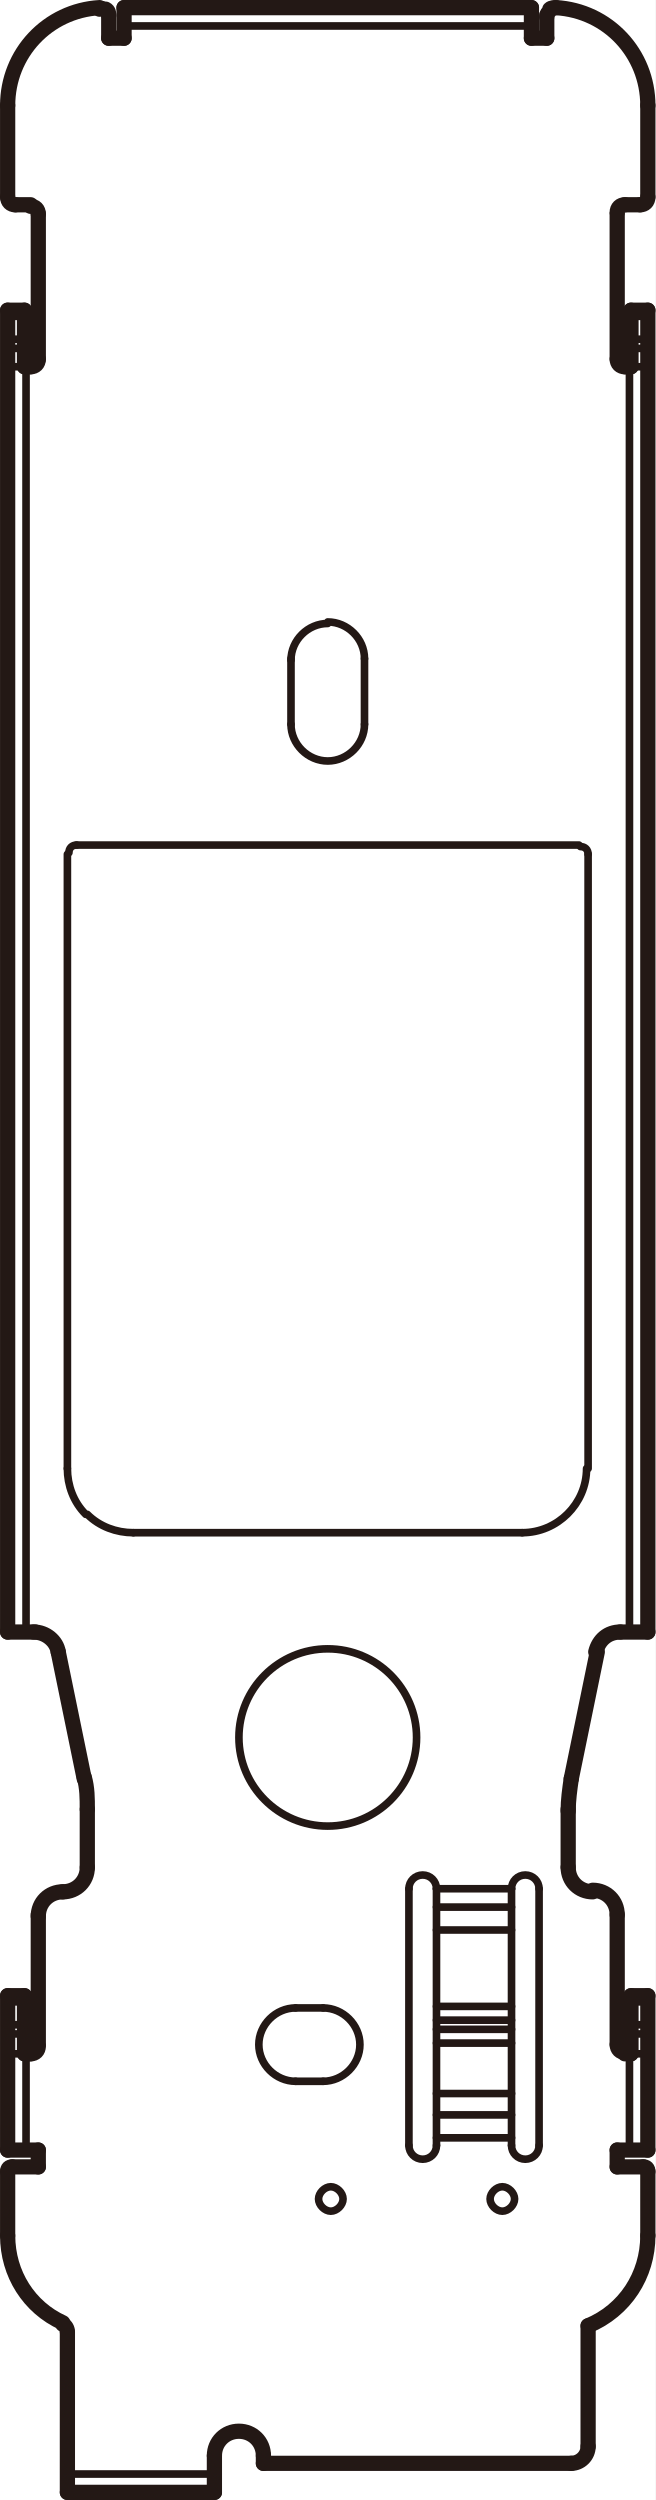
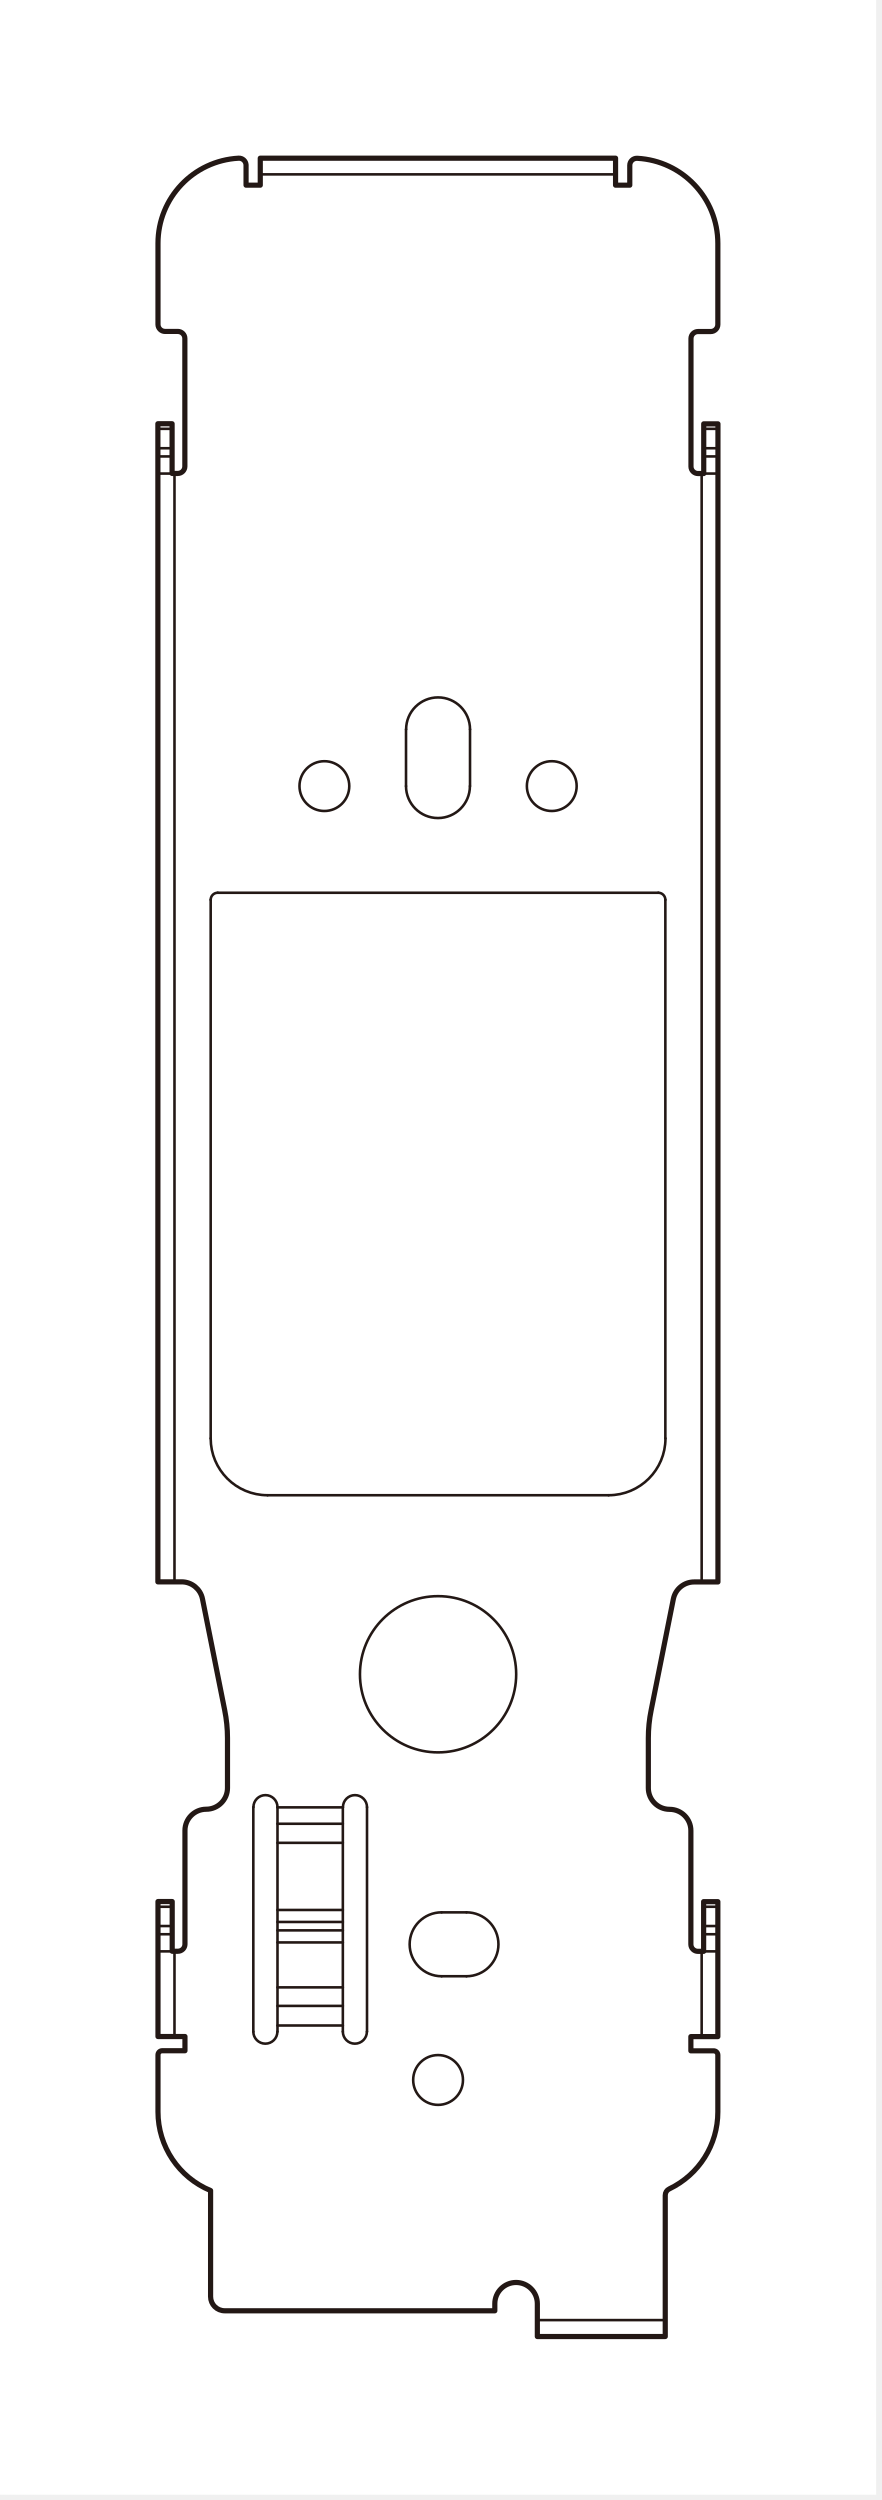
- <svg xmlns="http://www.w3.org/2000/svg" width="43" height="164" viewBox="0 0 43 164" fill="none">
-   <g clip-path="url(#clip0_1944_157)">
-     <rect width="43" height="164" fill="white" />
-     <path d="M17.28 161.594H37.474" stroke="#231815" stroke-width="0.5" stroke-linecap="round" stroke-linejoin="round" />
-     <path d="M38.58 160.491V152.572" stroke="#231815" stroke-width="0.5" stroke-linecap="round" stroke-linejoin="round" />
-     <path d="M38.58 152.572C40.991 151.57 42.498 149.264 42.498 146.658" stroke="#231815" stroke-width="0.5" stroke-linecap="round" stroke-linejoin="round" />
-     <path d="M37.474 161.594C38.077 161.594 38.579 161.093 38.579 160.491" stroke="#231815" stroke-width="0.5" stroke-linecap="round" stroke-linejoin="round" />
-     <path d="M14.065 162.296V161.093" stroke="#231815" stroke-width="0.5" stroke-linecap="round" stroke-linejoin="round" />
-     <path d="M17.28 161.595V161.093" stroke="#231815" stroke-width="0.5" stroke-linecap="round" stroke-linejoin="round" />
-     <path d="M14.065 161.093C14.065 160.191 14.769 159.489 15.673 159.489C16.577 159.489 17.28 160.191 17.28 161.093" stroke="#231815" stroke-width="0.5" stroke-linecap="round" stroke-linejoin="round" />
-     <path d="M27.327 113.978C27.327 110.77 24.715 108.164 21.5 108.164C18.285 108.164 15.673 110.77 15.673 113.978C15.673 117.186 18.285 119.792 21.5 119.792C24.715 119.792 27.327 117.186 27.327 113.978Z" stroke="#231815" stroke-width="0.5" stroke-linecap="round" stroke-linejoin="round" />
-     <path d="M33.757 144.252C33.757 143.851 33.355 143.45 32.953 143.45C32.551 143.45 32.15 143.851 32.15 144.252C32.15 144.653 32.551 145.054 32.953 145.054C33.355 145.054 33.757 144.653 33.757 144.252Z" stroke="#231815" stroke-width="0.5" stroke-linecap="round" stroke-linejoin="round" />
-     <path d="M22.505 144.252C22.505 143.851 22.103 143.45 21.701 143.45C21.299 143.45 20.897 143.851 20.897 144.252C20.897 144.653 21.299 145.054 21.701 145.054C22.103 145.054 22.505 144.653 22.505 144.252Z" stroke="#231815" stroke-width="0.5" stroke-linecap="round" stroke-linejoin="round" />
-     <path d="M4.421 163.499H14.065" stroke="#231815" stroke-width="0.5" stroke-linecap="round" stroke-linejoin="round" />
-     <path d="M4.421 162.296H14.065" stroke="#231815" stroke-width="0.5" stroke-linecap="round" stroke-linejoin="round" />
-     <path d="M42.196 142.147H40.488" stroke="#231815" stroke-width="0.5" stroke-linecap="round" stroke-linejoin="round" />
-     <path d="M0.804 142.147H2.512" stroke="#231815" stroke-width="0.5" stroke-linecap="round" stroke-linejoin="round" />
-     <path d="M42.498 141.044H40.488" stroke="#231815" stroke-width="0.5" stroke-linecap="round" stroke-linejoin="round" />
-     <path d="M0.502 141.044H2.512" stroke="#231815" stroke-width="0.5" stroke-linecap="round" stroke-linejoin="round" />
-     <path d="M33.556 140.242H28.633" stroke="#231815" stroke-width="0.5" stroke-linecap="round" stroke-linejoin="round" />
-     <path d="M33.556 138.738H28.633" stroke="#231815" stroke-width="0.5" stroke-linecap="round" stroke-linejoin="round" />
-     <path d="M28.633 137.335H33.556" stroke="#231815" stroke-width="0.5" stroke-linecap="round" stroke-linejoin="round" />
-     <path d="M19.39 136.533H21.199" stroke="#231815" stroke-width="0.5" stroke-linecap="round" stroke-linejoin="round" />
-     <path d="M0.502 134.729H2.009" stroke="#231815" stroke-width="0.5" stroke-linecap="round" stroke-linejoin="round" />
-     <path d="M40.991 134.729H42.498" stroke="#231815" stroke-width="0.5" stroke-linecap="round" stroke-linejoin="round" />
-     <path d="M28.633 134.027H33.556" stroke="#231815" stroke-width="0.5" stroke-linecap="round" stroke-linejoin="round" />
-     <path d="M42.498 133.425H41.392" stroke="#231815" stroke-width="0.5" stroke-linecap="round" stroke-linejoin="round" />
-     <path d="M1.607 133.425H0.502" stroke="#231815" stroke-width="0.5" stroke-linecap="round" stroke-linejoin="round" />
-     <path d="M28.633 133.125H33.556" stroke="#231815" stroke-width="0.5" stroke-linecap="round" stroke-linejoin="round" />
-     <path d="M42.498 132.824H41.392" stroke="#231815" stroke-width="0.5" stroke-linecap="round" stroke-linejoin="round" />
-     <path d="M1.607 132.824H0.502" stroke="#231815" stroke-width="0.5" stroke-linecap="round" stroke-linejoin="round" />
-     <path d="M33.556 132.523H28.633" stroke="#231815" stroke-width="0.5" stroke-linecap="round" stroke-linejoin="round" />
-     <path d="M21.199 131.721H19.39" stroke="#231815" stroke-width="0.5" stroke-linecap="round" stroke-linejoin="round" />
-     <path d="M33.556 131.621H28.633" stroke="#231815" stroke-width="0.5" stroke-linecap="round" stroke-linejoin="round" />
-     <path d="M0.502 131.32H1.607" stroke="#231815" stroke-width="0.5" stroke-linecap="round" stroke-linejoin="round" />
-     <path d="M41.392 131.32H42.498" stroke="#231815" stroke-width="0.5" stroke-linecap="round" stroke-linejoin="round" />
-     <path d="M0.502 130.919H1.607" stroke="#231815" stroke-width="0.5" stroke-linecap="round" stroke-linejoin="round" />
-     <path d="M41.392 130.919H42.498" stroke="#231815" stroke-width="0.5" stroke-linecap="round" stroke-linejoin="round" />
-     <path d="M28.633 126.609H33.556" stroke="#231815" stroke-width="0.5" stroke-linecap="round" stroke-linejoin="round" />
-     <path d="M33.556 125.105H28.633" stroke="#231815" stroke-width="0.5" stroke-linecap="round" stroke-linejoin="round" />
-     <path d="M33.556 123.902H28.633" stroke="#231815" stroke-width="0.5" stroke-linecap="round" stroke-linejoin="round" />
-     <path d="M0.502 107.061H2.311" stroke="#231815" stroke-width="0.5" stroke-linecap="round" stroke-linejoin="round" />
-     <path d="M40.689 107.061H42.498" stroke="#231815" stroke-width="0.5" stroke-linecap="round" stroke-linejoin="round" />
-     <path d="M0.502 6.917V12.931" stroke="#231815" stroke-width="0.5" stroke-linecap="round" stroke-linejoin="round" />
-     <path d="M0.502 142.447V146.658" stroke="#231815" stroke-width="0.5" stroke-linecap="round" stroke-linejoin="round" />
-     <path d="M0.502 141.044V130.919" stroke="#231815" stroke-width="0.5" stroke-linecap="round" stroke-linejoin="round" />
-     <path d="M0.502 107.061V20.35" stroke="#231815" stroke-width="0.5" stroke-linecap="round" stroke-linejoin="round" />
-     <path d="M34.259 100.545H8.741" stroke="#231815" stroke-width="0.5" stroke-linecap="round" stroke-linejoin="round" />
-     <path d="M3.818 108.364L5.526 116.685" stroke="#231815" stroke-width="0.5" stroke-linecap="round" stroke-linejoin="round" />
-     <path d="M1.607 20.35V24.059" stroke="#231815" stroke-width="0.5" stroke-linecap="round" stroke-linejoin="round" />
-     <path d="M1.607 130.919V134.729" stroke="#231815" stroke-width="0.5" stroke-linecap="round" stroke-linejoin="round" />
-     <path d="M1.708 24.059V107.061" stroke="#231815" stroke-width="0.5" stroke-linecap="round" stroke-linejoin="round" />
-     <path d="M1.708 134.729V141.044" stroke="#231815" stroke-width="0.5" stroke-linecap="round" stroke-linejoin="round" />
-     <path d="M2.512 142.147V141.044" stroke="#231815" stroke-width="0.5" stroke-linecap="round" stroke-linejoin="round" />
-     <path d="M2.512 134.127V125.606" stroke="#231815" stroke-width="0.5" stroke-linecap="round" stroke-linejoin="round" />
-     <path d="M2.512 23.558V14.034" stroke="#231815" stroke-width="0.5" stroke-linecap="round" stroke-linejoin="round" />
-     <path d="M4.421 163.499V152.973" stroke="#231815" stroke-width="0.5" stroke-linecap="round" stroke-linejoin="round" />
-     <path d="M4.421 96.335V56.037" stroke="#231815" stroke-width="0.5" stroke-linecap="round" stroke-linejoin="round" />
-     <path d="M5.727 122.499V118.689" stroke="#231815" stroke-width="0.5" stroke-linecap="round" stroke-linejoin="round" />
-     <path d="M7.133 1.002V2.506" stroke="#231815" stroke-width="0.5" stroke-linecap="round" stroke-linejoin="round" />
-     <path d="M8.138 2.506V0.501" stroke="#231815" stroke-width="0.5" stroke-linecap="round" stroke-linejoin="round" />
-     <path d="M14.065 162.296V163.499" stroke="#231815" stroke-width="0.5" stroke-linecap="round" stroke-linejoin="round" />
-     <path d="M19.089 43.205V47.516" stroke="#231815" stroke-width="0.5" stroke-linecap="round" stroke-linejoin="round" />
-     <path d="M23.911 47.516V43.205" stroke="#231815" stroke-width="0.5" stroke-linecap="round" stroke-linejoin="round" />
-     <path d="M26.825 140.743V123.902" stroke="#231815" stroke-width="0.5" stroke-linecap="round" stroke-linejoin="round" />
-     <path d="M28.633 140.743V123.902" stroke="#231815" stroke-width="0.5" stroke-linecap="round" stroke-linejoin="round" />
-     <path d="M33.556 123.902V140.743" stroke="#231815" stroke-width="0.5" stroke-linecap="round" stroke-linejoin="round" />
-     <path d="M34.862 0.501V2.506" stroke="#231815" stroke-width="0.5" stroke-linecap="round" stroke-linejoin="round" />
-     <path d="M35.364 123.902V140.743" stroke="#231815" stroke-width="0.5" stroke-linecap="round" stroke-linejoin="round" />
-     <path d="M35.867 1.002V2.506" stroke="#231815" stroke-width="0.5" stroke-linecap="round" stroke-linejoin="round" />
-     <path d="M37.273 118.689V122.499" stroke="#231815" stroke-width="0.5" stroke-linecap="round" stroke-linejoin="round" />
-     <path d="M38.58 56.037V96.335" stroke="#231815" stroke-width="0.5" stroke-linecap="round" stroke-linejoin="round" />
-     <path d="M40.488 14.034V23.558" stroke="#231815" stroke-width="0.5" stroke-linecap="round" stroke-linejoin="round" />
-     <path d="M40.488 125.606V134.127" stroke="#231815" stroke-width="0.5" stroke-linecap="round" stroke-linejoin="round" />
-     <path d="M40.488 141.044V142.147" stroke="#231815" stroke-width="0.5" stroke-linecap="round" stroke-linejoin="round" />
-     <path d="M41.292 141.044V134.729" stroke="#231815" stroke-width="0.5" stroke-linecap="round" stroke-linejoin="round" />
-     <path d="M41.292 107.061V24.059" stroke="#231815" stroke-width="0.5" stroke-linecap="round" stroke-linejoin="round" />
-     <path d="M41.392 134.729V130.919" stroke="#231815" stroke-width="0.5" stroke-linecap="round" stroke-linejoin="round" />
-     <path d="M41.392 24.059V20.35" stroke="#231815" stroke-width="0.5" stroke-linecap="round" stroke-linejoin="round" />
-     <path d="M42.498 146.658V142.447" stroke="#231815" stroke-width="0.5" stroke-linecap="round" stroke-linejoin="round" />
-     <path d="M42.498 141.044V130.919" stroke="#231815" stroke-width="0.5" stroke-linecap="round" stroke-linejoin="round" />
-     <path d="M42.498 107.061V20.35" stroke="#231815" stroke-width="0.5" stroke-linecap="round" stroke-linejoin="round" />
-     <path d="M42.498 12.931V6.917" stroke="#231815" stroke-width="0.5" stroke-linecap="round" stroke-linejoin="round" />
-     <path d="M37.474 116.685L39.182 108.364" stroke="#231815" stroke-width="0.5" stroke-linecap="round" stroke-linejoin="round" />
-     <path d="M5.023 55.435H37.977" stroke="#231815" stroke-width="0.5" stroke-linecap="round" stroke-linejoin="round" />
-     <path d="M0.502 24.059H2.009" stroke="#231815" stroke-width="0.5" stroke-linecap="round" stroke-linejoin="round" />
-     <path d="M40.991 24.059H42.498" stroke="#231815" stroke-width="0.5" stroke-linecap="round" stroke-linejoin="round" />
-     <path d="M42.498 22.856H41.392" stroke="#231815" stroke-width="0.5" stroke-linecap="round" stroke-linejoin="round" />
-     <path d="M1.607 22.856H0.502" stroke="#231815" stroke-width="0.5" stroke-linecap="round" stroke-linejoin="round" />
-     <path d="M42.498 22.254H41.392" stroke="#231815" stroke-width="0.5" stroke-linecap="round" stroke-linejoin="round" />
-     <path d="M1.607 22.254H0.502" stroke="#231815" stroke-width="0.5" stroke-linecap="round" stroke-linejoin="round" />
-     <path d="M0.502 20.751H1.607" stroke="#231815" stroke-width="0.5" stroke-linecap="round" stroke-linejoin="round" />
-     <path d="M41.392 20.751H42.498" stroke="#231815" stroke-width="0.5" stroke-linecap="round" stroke-linejoin="round" />
-     <path d="M0.502 20.35H1.607" stroke="#231815" stroke-width="0.5" stroke-linecap="round" stroke-linejoin="round" />
-     <path d="M41.392 20.35H42.498" stroke="#231815" stroke-width="0.5" stroke-linecap="round" stroke-linejoin="round" />
-     <path d="M2.009 13.433H1.005" stroke="#231815" stroke-width="0.5" stroke-linecap="round" stroke-linejoin="round" />
-     <path d="M40.991 13.433H41.995" stroke="#231815" stroke-width="0.5" stroke-linecap="round" stroke-linejoin="round" />
-     <path d="M7.133 2.506H8.138" stroke="#231815" stroke-width="0.5" stroke-linecap="round" stroke-linejoin="round" />
-     <path d="M34.862 2.506H35.867" stroke="#231815" stroke-width="0.5" stroke-linecap="round" stroke-linejoin="round" />
-     <path d="M34.862 1.704H8.138" stroke="#231815" stroke-width="0.5" stroke-linecap="round" stroke-linejoin="round" />
-     <path d="M34.862 0.501H8.138" stroke="#231815" stroke-width="0.5" stroke-linecap="round" stroke-linejoin="round" />
-     <path d="M5.727 118.689C5.727 117.988 5.727 117.286 5.526 116.584" stroke="#231815" stroke-width="0.5" stroke-linecap="round" stroke-linejoin="round" />
-     <path d="M0.502 146.658C0.502 149.164 1.909 151.369 4.119 152.372" stroke="#231815" stroke-width="0.5" stroke-linecap="round" stroke-linejoin="round" />
-     <path d="M5.727 99.342C6.53 100.144 7.636 100.545 8.741 100.545M4.421 96.335C4.421 97.438 4.822 98.54 5.626 99.342" stroke="#231815" stroke-width="0.5" stroke-linecap="round" stroke-linejoin="round" />
-     <path d="M19.39 136.533C18.084 136.533 16.979 135.43 16.979 134.127C16.979 132.824 18.084 131.721 19.39 131.721" stroke="#231815" stroke-width="0.5" stroke-linecap="round" stroke-linejoin="round" />
-     <path d="M21.199 131.721C22.505 131.721 23.61 132.824 23.61 134.127C23.61 135.43 22.505 136.533 21.199 136.533" stroke="#231815" stroke-width="0.5" stroke-linecap="round" stroke-linejoin="round" />
-     <path d="M4.119 124.103C3.215 124.103 2.512 124.804 2.512 125.707" stroke="#231815" stroke-width="0.5" stroke-linecap="round" stroke-linejoin="round" />
-     <path d="M3.818 108.364C3.717 107.663 3.014 107.061 2.21 107.061" stroke="#231815" stroke-width="0.5" stroke-linecap="round" stroke-linejoin="round" />
-     <path d="M4.119 124.103C5.023 124.103 5.727 123.401 5.727 122.499" stroke="#231815" stroke-width="0.5" stroke-linecap="round" stroke-linejoin="round" />
-     <path d="M2.009 134.729C2.311 134.729 2.512 134.528 2.512 134.227" stroke="#231815" stroke-width="0.5" stroke-linecap="round" stroke-linejoin="round" />
-     <path d="M4.421 152.974C4.421 152.773 4.32 152.572 4.119 152.472" stroke="#231815" stroke-width="0.5" stroke-linecap="round" stroke-linejoin="round" />
-     <path d="M0.804 142.147C0.603 142.147 0.502 142.247 0.502 142.448" stroke="#231815" stroke-width="0.5" stroke-linecap="round" stroke-linejoin="round" />
-     <path d="M6.53 0.501C3.115 0.702 0.502 3.509 0.502 6.917" stroke="#231815" stroke-width="0.5" stroke-linecap="round" stroke-linejoin="round" />
-     <path d="M5.024 55.435C4.722 55.435 4.521 55.636 4.521 55.937" stroke="#231815" stroke-width="0.5" stroke-linecap="round" stroke-linejoin="round" />
-     <path d="M0.502 12.931C0.502 13.233 0.704 13.433 1.005 13.433" stroke="#231815" stroke-width="0.5" stroke-linecap="round" stroke-linejoin="round" />
-     <path d="M6.933 0.702C6.832 0.602 6.732 0.501 6.53 0.602M7.134 1.003C7.134 0.903 7.134 0.702 6.933 0.602" stroke="#231815" stroke-width="0.5" stroke-linecap="round" stroke-linejoin="round" />
-     <path d="M2.512 14.035C2.512 13.734 2.311 13.533 2.009 13.533" stroke="#231815" stroke-width="0.5" stroke-linecap="round" stroke-linejoin="round" />
-     <path d="M2.009 24.059C2.311 24.059 2.512 23.859 2.512 23.558" stroke="#231815" stroke-width="0.5" stroke-linecap="round" stroke-linejoin="round" />
-     <path d="M37.474 116.685C37.374 117.386 37.273 118.088 37.273 118.79" stroke="#231815" stroke-width="0.5" stroke-linecap="round" stroke-linejoin="round" />
-     <path d="M34.259 100.545C36.57 100.545 38.479 98.641 38.479 96.335" stroke="#231815" stroke-width="0.5" stroke-linecap="round" stroke-linejoin="round" />
-     <path d="M40.488 125.606C40.488 124.704 39.785 124.002 38.881 124.002" stroke="#231815" stroke-width="0.5" stroke-linecap="round" stroke-linejoin="round" />
-     <path d="M40.689 107.061C39.886 107.061 39.283 107.562 39.082 108.364" stroke="#231815" stroke-width="0.5" stroke-linecap="round" stroke-linejoin="round" />
-     <path d="M37.273 122.499C37.273 123.401 37.977 124.103 38.881 124.103" stroke="#231815" stroke-width="0.5" stroke-linecap="round" stroke-linejoin="round" />
-     <path d="M26.825 123.902C26.825 123.401 27.227 123 27.729 123C28.231 123 28.633 123.401 28.633 123.902" stroke="#231815" stroke-width="0.5" stroke-linecap="round" stroke-linejoin="round" />
-     <path d="M28.633 140.743C28.633 141.244 28.231 141.645 27.729 141.645C27.227 141.645 26.825 141.244 26.825 140.743" stroke="#231815" stroke-width="0.5" stroke-linecap="round" stroke-linejoin="round" />
-     <path d="M35.364 140.743C35.364 141.244 34.963 141.645 34.46 141.645C33.958 141.645 33.556 141.244 33.556 140.743" stroke="#231815" stroke-width="0.5" stroke-linecap="round" stroke-linejoin="round" />
-     <path d="M33.556 123.902C33.556 123.401 33.958 123 34.46 123C34.963 123 35.364 123.401 35.364 123.902" stroke="#231815" stroke-width="0.5" stroke-linecap="round" stroke-linejoin="round" />
-     <path d="M40.488 134.127C40.488 134.428 40.69 134.629 40.991 134.629" stroke="#231815" stroke-width="0.5" stroke-linecap="round" stroke-linejoin="round" />
-     <path d="M42.498 142.448C42.498 142.247 42.398 142.147 42.196 142.147" stroke="#231815" stroke-width="0.5" stroke-linecap="round" stroke-linejoin="round" />
-     <path d="M42.498 6.917C42.498 3.509 39.886 0.702 36.47 0.501" stroke="#231815" stroke-width="0.5" stroke-linecap="round" stroke-linejoin="round" />
-     <path d="M21.5 40.9C20.194 40.9 19.089 42.002 19.089 43.306M23.911 43.205C23.911 41.902 22.806 40.8 21.5 40.8" stroke="#231815" stroke-width="0.5" stroke-linecap="round" stroke-linejoin="round" />
-     <path d="M23.911 47.516C23.911 48.819 22.806 49.922 21.5 49.922C20.194 49.922 19.089 48.819 19.089 47.516" stroke="#231815" stroke-width="0.5" stroke-linecap="round" stroke-linejoin="round" />
-     <path d="M38.58 56.037C38.58 55.736 38.379 55.535 38.077 55.535" stroke="#231815" stroke-width="0.5" stroke-linecap="round" stroke-linejoin="round" />
-     <path d="M36.068 0.702C35.967 0.802 35.867 0.903 35.867 1.103M36.47 0.501C36.37 0.501 36.169 0.501 36.068 0.602" stroke="#231815" stroke-width="0.5" stroke-linecap="round" stroke-linejoin="round" />
-     <path d="M41.995 13.433C42.297 13.433 42.498 13.233 42.498 12.931" stroke="#231815" stroke-width="0.5" stroke-linecap="round" stroke-linejoin="round" />
-     <path d="M40.488 23.558C40.488 23.859 40.69 24.059 40.991 24.059" stroke="#231815" stroke-width="0.5" stroke-linecap="round" stroke-linejoin="round" />
-     <path d="M40.991 13.433C40.69 13.433 40.488 13.633 40.488 13.935" stroke="#231815" stroke-width="0.5" stroke-linecap="round" stroke-linejoin="round" />
-     <path d="M38.58 160.491V152.572" stroke="#231815" stroke-linecap="round" stroke-linejoin="round" />
-     <path d="M38.58 152.572C40.991 151.57 42.498 149.264 42.498 146.658" stroke="#231815" stroke-linecap="round" stroke-linejoin="round" />
-     <path d="M37.474 161.594C38.077 161.594 38.579 161.093 38.579 160.491" stroke="#231815" stroke-linecap="round" stroke-linejoin="round" />
-     <path d="M14.065 162.296V161.093" stroke="#231815" stroke-linecap="round" stroke-linejoin="round" />
-     <path d="M17.28 161.595V161.093" stroke="#231815" stroke-linecap="round" stroke-linejoin="round" />
-     <path d="M14.065 161.093C14.065 160.191 14.769 159.489 15.673 159.489C16.577 159.489 17.28 160.191 17.28 161.093" stroke="#231815" stroke-linecap="round" stroke-linejoin="round" />
-     <path d="M4.421 163.499H14.065" stroke="#231815" stroke-linecap="round" stroke-linejoin="round" />
-     <path d="M42.196 142.147H40.488" stroke="#231815" stroke-linecap="round" stroke-linejoin="round" />
-     <path d="M0.804 142.147H2.512" stroke="#231815" stroke-linecap="round" stroke-linejoin="round" />
-     <path d="M42.498 141.044H40.488" stroke="#231815" stroke-linecap="round" stroke-linejoin="round" />
-     <path d="M0.502 141.044H2.512" stroke="#231815" stroke-linecap="round" stroke-linejoin="round" />
-     <path d="M1.607 134.729H2.01" stroke="#231815" stroke-linecap="round" stroke-linejoin="round" />
-     <path d="M40.991 134.729H41.393" stroke="#231815" stroke-linecap="round" stroke-linejoin="round" />
-     <path d="M0.502 130.919H1.607" stroke="#231815" stroke-linecap="round" stroke-linejoin="round" />
-     <path d="M41.392 130.919H42.498" stroke="#231815" stroke-linecap="round" stroke-linejoin="round" />
-     <path d="M0.502 107.061H2.311" stroke="#231815" stroke-linecap="round" stroke-linejoin="round" />
-     <path d="M40.689 107.061H42.498" stroke="#231815" stroke-linecap="round" stroke-linejoin="round" />
-     <path d="M0.502 6.917V12.931" stroke="#231815" stroke-linecap="round" stroke-linejoin="round" />
-     <path d="M0.502 142.447V146.658" stroke="#231815" stroke-linecap="round" stroke-linejoin="round" />
-     <path d="M0.502 141.044V130.919" stroke="#231815" stroke-linecap="round" stroke-linejoin="round" />
-     <path d="M0.502 107.061V20.35" stroke="#231815" stroke-linecap="round" stroke-linejoin="round" />
-     <path d="M3.818 108.364L5.526 116.685" stroke="#231815" stroke-linecap="round" stroke-linejoin="round" />
-     <path d="M1.607 20.35V24.059" stroke="#231815" stroke-linecap="round" stroke-linejoin="round" />
-     <path d="M1.607 130.919V134.729" stroke="#231815" stroke-linecap="round" stroke-linejoin="round" />
-     <path d="M2.512 142.147V141.044" stroke="#231815" stroke-linecap="round" stroke-linejoin="round" />
-     <path d="M2.512 134.127V125.606" stroke="#231815" stroke-linecap="round" stroke-linejoin="round" />
-     <path d="M2.512 23.558V14.034" stroke="#231815" stroke-linecap="round" stroke-linejoin="round" />
-     <path d="M4.421 163.499V152.973" stroke="#231815" stroke-linecap="round" stroke-linejoin="round" />
-     <path d="M5.727 122.499V118.689" stroke="#231815" stroke-linecap="round" stroke-linejoin="round" />
-     <path d="M7.133 1.002V2.506" stroke="#231815" stroke-linecap="round" stroke-linejoin="round" />
-     <path d="M8.138 2.506V0.501" stroke="#231815" stroke-linecap="round" stroke-linejoin="round" />
-     <path d="M14.065 162.296V163.499" stroke="#231815" stroke-linecap="round" stroke-linejoin="round" />
-     <path d="M34.862 0.501V2.506" stroke="#231815" stroke-linecap="round" stroke-linejoin="round" />
-     <path d="M35.867 1.002V2.506" stroke="#231815" stroke-linecap="round" stroke-linejoin="round" />
-     <path d="M37.273 118.689V122.499" stroke="#231815" stroke-linecap="round" stroke-linejoin="round" />
-     <path d="M40.488 14.034V23.558" stroke="#231815" stroke-linecap="round" stroke-linejoin="round" />
-     <path d="M40.488 125.606V134.127" stroke="#231815" stroke-linecap="round" stroke-linejoin="round" />
-     <path d="M40.488 141.044V142.147" stroke="#231815" stroke-linecap="round" stroke-linejoin="round" />
-     <path d="M41.392 134.729V130.919" stroke="#231815" stroke-linecap="round" stroke-linejoin="round" />
-     <path d="M41.392 24.059V20.35" stroke="#231815" stroke-linecap="round" stroke-linejoin="round" />
-     <path d="M42.498 146.658V142.447" stroke="#231815" stroke-linecap="round" stroke-linejoin="round" />
-     <path d="M42.498 141.044V130.919" stroke="#231815" stroke-linecap="round" stroke-linejoin="round" />
-     <path d="M42.498 107.061V20.35" stroke="#231815" stroke-linecap="round" stroke-linejoin="round" />
-     <path d="M42.498 12.931V6.917" stroke="#231815" stroke-linecap="round" stroke-linejoin="round" />
-     <path d="M37.474 116.685L39.182 108.364" stroke="#231815" stroke-linecap="round" stroke-linejoin="round" />
-     <path d="M1.607 24.059H2.01" stroke="#231815" stroke-linecap="round" stroke-linejoin="round" />
-     <path d="M40.991 24.059H41.393" stroke="#231815" stroke-linecap="round" stroke-linejoin="round" />
-     <path d="M0.502 20.35H1.607" stroke="#231815" stroke-linecap="round" stroke-linejoin="round" />
-     <path d="M41.392 20.35H42.498" stroke="#231815" stroke-linecap="round" stroke-linejoin="round" />
-     <path d="M2.009 13.433H1.005" stroke="#231815" stroke-linecap="round" stroke-linejoin="round" />
-     <path d="M40.991 13.433H41.995" stroke="#231815" stroke-linecap="round" stroke-linejoin="round" />
-     <path d="M7.133 2.506H8.138" stroke="#231815" stroke-linecap="round" stroke-linejoin="round" />
-     <path d="M34.862 2.506H35.867" stroke="#231815" stroke-linecap="round" stroke-linejoin="round" />
-     <path d="M34.862 0.501H8.138" stroke="#231815" stroke-linecap="round" stroke-linejoin="round" />
-     <path d="M5.727 118.689C5.727 117.988 5.727 117.286 5.526 116.584" stroke="#231815" stroke-linecap="round" stroke-linejoin="round" />
-     <path d="M0.502 146.658C0.502 149.164 1.909 151.369 4.119 152.372" stroke="#231815" stroke-linecap="round" stroke-linejoin="round" />
-     <path d="M4.119 124.103C3.215 124.103 2.512 124.804 2.512 125.707" stroke="#231815" stroke-linecap="round" stroke-linejoin="round" />
-     <path d="M3.818 108.364C3.717 107.663 3.014 107.061 2.21 107.061" stroke="#231815" stroke-linecap="round" stroke-linejoin="round" />
-     <path d="M4.119 124.103C5.023 124.103 5.727 123.401 5.727 122.499" stroke="#231815" stroke-linecap="round" stroke-linejoin="round" />
-     <path d="M2.009 134.729C2.311 134.729 2.512 134.528 2.512 134.227" stroke="#231815" stroke-linecap="round" stroke-linejoin="round" />
-     <path d="M4.421 152.974C4.421 152.773 4.32 152.572 4.119 152.472" stroke="#231815" stroke-linecap="round" stroke-linejoin="round" />
-     <path d="M0.804 142.147C0.603 142.147 0.502 142.247 0.502 142.448" stroke="#231815" stroke-linecap="round" stroke-linejoin="round" />
-     <path d="M6.53 0.501C3.115 0.702 0.502 3.509 0.502 6.917" stroke="#231815" stroke-linecap="round" stroke-linejoin="round" />
-     <path d="M0.502 12.931C0.502 13.233 0.704 13.433 1.005 13.433" stroke="#231815" stroke-linecap="round" stroke-linejoin="round" />
-     <path d="M6.933 0.702C6.832 0.602 6.732 0.501 6.53 0.602M7.134 1.003C7.134 0.903 7.134 0.702 6.933 0.602" stroke="#231815" stroke-linecap="round" stroke-linejoin="round" />
-     <path d="M2.512 14.035C2.512 13.734 2.311 13.533 2.009 13.533" stroke="#231815" stroke-linecap="round" stroke-linejoin="round" />
-     <path d="M2.009 24.059C2.311 24.059 2.512 23.859 2.512 23.558" stroke="#231815" stroke-linecap="round" stroke-linejoin="round" />
-     <path d="M37.474 116.685C37.374 117.386 37.273 118.088 37.273 118.79" stroke="#231815" stroke-linecap="round" stroke-linejoin="round" />
-     <path d="M40.488 125.606C40.488 124.704 39.785 124.002 38.881 124.002" stroke="#231815" stroke-linecap="round" stroke-linejoin="round" />
-     <path d="M40.689 107.061C39.886 107.061 39.283 107.562 39.082 108.364" stroke="#231815" stroke-linecap="round" stroke-linejoin="round" />
-     <path d="M37.273 122.499C37.273 123.401 37.977 124.103 38.881 124.103" stroke="#231815" stroke-linecap="round" stroke-linejoin="round" />
-     <path d="M40.488 134.127C40.488 134.428 40.69 134.629 40.991 134.629" stroke="#231815" stroke-linecap="round" stroke-linejoin="round" />
-     <path d="M42.498 142.448C42.498 142.247 42.398 142.147 42.196 142.147" stroke="#231815" stroke-linecap="round" stroke-linejoin="round" />
-     <path d="M42.498 6.917C42.498 3.509 39.886 0.702 36.47 0.501" stroke="#231815" stroke-linecap="round" stroke-linejoin="round" />
-     <path d="M36.068 0.702C35.967 0.802 35.867 0.903 35.867 1.103M36.47 0.501C36.37 0.501 36.169 0.501 36.068 0.602" stroke="#231815" stroke-linecap="round" stroke-linejoin="round" />
-     <path d="M41.995 13.433C42.297 13.433 42.498 13.233 42.498 12.931" stroke="#231815" stroke-linecap="round" stroke-linejoin="round" />
-     <path d="M40.488 23.558C40.488 23.859 40.69 24.059 40.991 24.059" stroke="#231815" stroke-linecap="round" stroke-linejoin="round" />
-     <path d="M40.991 13.433C40.69 13.433 40.488 13.633 40.488 13.935" stroke="#231815" stroke-linecap="round" stroke-linejoin="round" />
-     <path d="M17.28 161.594H37.474" stroke="#231815" stroke-linecap="round" stroke-linejoin="round" />
+ <svg xmlns="http://www.w3.org/2000/svg" width="85" height="241" viewBox="0 0 85 241" fill="none">
+   <g clip-path="url(#clip0_1612_1122)">
+     <path d="M84.46 0H0V240.49H84.46V0Z" fill="white" />
+     <path d="M21.68 222.77H47.71" stroke="#231815" stroke-width="0.25" stroke-linecap="round" stroke-linejoin="round" />
+     <path d="M20.31 211.18V221.4" stroke="#231815" stroke-width="0.25" stroke-linecap="round" stroke-linejoin="round" />
+     <path d="M15.24 203.59C15.24 206.91 17.24 209.91 20.31 211.18" stroke="#231815" stroke-width="0.25" stroke-linecap="round" stroke-linejoin="round" />
+     <path d="M20.31 221.4C20.31 222.16 20.92 222.77 21.68 222.77" stroke="#231815" stroke-width="0.25" stroke-linecap="round" stroke-linejoin="round" />
+     <path d="M51.82 225.24H64.14" stroke="#231815" stroke-width="0.25" stroke-linecap="round" stroke-linejoin="round" />
+     <path d="M51.82 223.66H64.14" stroke="#231815" stroke-width="0.25" stroke-linecap="round" stroke-linejoin="round" />
+     <path d="M17.84 197.7H15.65" stroke="#231815" stroke-width="0.25" stroke-linecap="round" stroke-linejoin="round" />
+     <path d="M66.61 197.7H68.8" stroke="#231815" stroke-width="0.25" stroke-linecap="round" stroke-linejoin="round" />
+     <path d="M17.84 196.33H15.24" stroke="#231815" stroke-width="0.25" stroke-linecap="round" stroke-linejoin="round" />
+     <path d="M66.61 196.33H69.21" stroke="#231815" stroke-width="0.25" stroke-linecap="round" stroke-linejoin="round" />
+     <path d="M33.05 195.26H26.75" stroke="#231815" stroke-width="0.25" stroke-linecap="round" stroke-linejoin="round" />
+     <path d="M33.05 193.37H26.75" stroke="#231815" stroke-width="0.25" stroke-linecap="round" stroke-linejoin="round" />
+     <path d="M26.75 191.58H33.05" stroke="#231815" stroke-width="0.25" stroke-linecap="round" stroke-linejoin="round" />
+     <path d="M42.57 190.51H44.97" stroke="#231815" stroke-width="0.25" stroke-linecap="round" stroke-linejoin="round" />
+     <path d="M67.3 188.11H69.21" stroke="#231815" stroke-width="0.25" stroke-linecap="round" stroke-linejoin="round" />
+     <path d="M15.24 188.11H17.16" stroke="#231815" stroke-width="0.25" stroke-linecap="round" stroke-linejoin="round" />
+     <path d="M26.75 187.25H33.05" stroke="#231815" stroke-width="0.25" stroke-linecap="round" stroke-linejoin="round" />
+     <path d="M16.61 186.46H15.24" stroke="#231815" stroke-width="0.25" stroke-linecap="round" stroke-linejoin="round" />
+     <path d="M69.21 186.46H67.84" stroke="#231815" stroke-width="0.25" stroke-linecap="round" stroke-linejoin="round" />
+     <path d="M26.75 186.09H33.05" stroke="#231815" stroke-width="0.25" stroke-linecap="round" stroke-linejoin="round" />
+     <path d="M16.61 185.67H15.24" stroke="#231815" stroke-width="0.25" stroke-linecap="round" stroke-linejoin="round" />
+     <path d="M69.21 185.67H67.84" stroke="#231815" stroke-width="0.25" stroke-linecap="round" stroke-linejoin="round" />
+     <path d="M33.05 185.28H26.75" stroke="#231815" stroke-width="0.25" stroke-linecap="round" stroke-linejoin="round" />
+     <path d="M44.97 184.35H42.57" stroke="#231815" stroke-width="0.25" stroke-linecap="round" stroke-linejoin="round" />
+     <path d="M33.05 184.12H26.75" stroke="#231815" stroke-width="0.25" stroke-linecap="round" stroke-linejoin="round" />
+     <path d="M67.84 183.81H69.21" stroke="#231815" stroke-width="0.25" stroke-linecap="round" stroke-linejoin="round" />
+     <path d="M15.24 183.81H16.61" stroke="#231815" stroke-width="0.25" stroke-linecap="round" stroke-linejoin="round" />
+     <path d="M67.84 183.32H69.21" stroke="#231815" stroke-width="0.25" stroke-linecap="round" stroke-linejoin="round" />
+     <path d="M15.24 183.32H16.61" stroke="#231815" stroke-width="0.25" stroke-linecap="round" stroke-linejoin="round" />
+     <path d="M26.75 177.65H33.05" stroke="#231815" stroke-width="0.25" stroke-linecap="round" stroke-linejoin="round" />
+     <path d="M33.05 175.81H26.75" stroke="#231815" stroke-width="0.25" stroke-linecap="round" stroke-linejoin="round" />
+     <path d="M33.05 174.23H26.75" stroke="#231815" stroke-width="0.25" stroke-linecap="round" stroke-linejoin="round" />
+     <path d="M66.92 152.5H69.21" stroke="#231815" stroke-width="0.25" stroke-linecap="round" stroke-linejoin="round" />
+     <path d="M15.24 152.5H17.53" stroke="#231815" stroke-width="0.25" stroke-linecap="round" stroke-linejoin="round" />
+     <path d="M69.21 31.26V23.46" stroke="#231815" stroke-width="0.25" stroke-linecap="round" stroke-linejoin="round" />
+     <path d="M69.21 203.59V198.11" stroke="#231815" stroke-width="0.25" stroke-linecap="round" stroke-linejoin="round" />
+     <path d="M69.21 183.32V196.33" stroke="#231815" stroke-width="0.25" stroke-linecap="round" stroke-linejoin="round" />
+     <path d="M69.21 40.85V152.5" stroke="#231815" stroke-width="0.25" stroke-linecap="round" stroke-linejoin="round" />
+     <path d="M58.67 144.14H25.79" stroke="#231815" stroke-width="0.25" stroke-linecap="round" stroke-linejoin="round" />
+     <path d="M62.77 164.87L64.91 154.15" stroke="#231815" stroke-width="0.25" stroke-linecap="round" stroke-linejoin="round" />
+     <path d="M67.84 45.65V40.85" stroke="#231815" stroke-width="0.25" stroke-linecap="round" stroke-linejoin="round" />
+     <path d="M67.84 188.11V183.32" stroke="#231815" stroke-width="0.25" stroke-linecap="round" stroke-linejoin="round" />
+     <path d="M67.64 152.5V45.65" stroke="#231815" stroke-width="0.25" stroke-linecap="round" stroke-linejoin="round" />
+     <path d="M67.64 196.33V188.11" stroke="#231815" stroke-width="0.25" stroke-linecap="round" stroke-linejoin="round" />
+     <path d="M66.61 196.33V197.7" stroke="#231815" stroke-width="0.25" stroke-linecap="round" stroke-linejoin="round" />
+     <path d="M66.61 176.47V187.43" stroke="#231815" stroke-width="0.25" stroke-linecap="round" stroke-linejoin="round" />
+     <path d="M66.61 32.63V44.96" stroke="#231815" stroke-width="0.25" stroke-linecap="round" stroke-linejoin="round" />
+     <path d="M64.14 211.63V225.24" stroke="#231815" stroke-width="0.25" stroke-linecap="round" stroke-linejoin="round" />
+     <path d="M64.14 86.74V138.66" stroke="#231815" stroke-width="0.25" stroke-linecap="round" stroke-linejoin="round" />
+     <path d="M62.5 167.55V172.36" stroke="#231815" stroke-width="0.25" stroke-linecap="round" stroke-linejoin="round" />
+     <path d="M60.72 17.84V15.93" stroke="#231815" stroke-width="0.25" stroke-linecap="round" stroke-linejoin="round" />
+     <path d="M59.35 15.24V17.84" stroke="#231815" stroke-width="0.25" stroke-linecap="round" stroke-linejoin="round" />
+     <path d="M51.82 225.24V223.66" stroke="#231815" stroke-width="0.25" stroke-linecap="round" stroke-linejoin="round" />
+     <path d="M45.31 75.78V70.31" stroke="#231815" stroke-width="0.25" stroke-linecap="round" stroke-linejoin="round" />
+     <path d="M39.14 70.31V75.78" stroke="#231815" stroke-width="0.25" stroke-linecap="round" stroke-linejoin="round" />
+     <path d="M35.38 174.21V195.85" stroke="#231815" stroke-width="0.25" stroke-linecap="round" stroke-linejoin="round" />
+     <path d="M33.05 174.21V195.85" stroke="#231815" stroke-width="0.25" stroke-linecap="round" stroke-linejoin="round" />
+     <path d="M26.75 195.85V174.21" stroke="#231815" stroke-width="0.25" stroke-linecap="round" stroke-linejoin="round" />
+     <path d="M25.1 17.84V15.24" stroke="#231815" stroke-width="0.25" stroke-linecap="round" stroke-linejoin="round" />
+     <path d="M24.42 195.85V174.21" stroke="#231815" stroke-width="0.25" stroke-linecap="round" stroke-linejoin="round" />
+     <path d="M23.73 17.84V15.93" stroke="#231815" stroke-width="0.25" stroke-linecap="round" stroke-linejoin="round" />
+     <path d="M21.95 172.36V167.55" stroke="#231815" stroke-width="0.25" stroke-linecap="round" stroke-linejoin="round" />
+     <path d="M20.31 138.66V86.74" stroke="#231815" stroke-width="0.25" stroke-linecap="round" stroke-linejoin="round" />
+     <path d="M17.84 44.96V32.63" stroke="#231815" stroke-width="0.25" stroke-linecap="round" stroke-linejoin="round" />
+     <path d="M17.84 187.43V176.47" stroke="#231815" stroke-width="0.25" stroke-linecap="round" stroke-linejoin="round" />
+     <path d="M17.84 197.7V196.33" stroke="#231815" stroke-width="0.25" stroke-linecap="round" stroke-linejoin="round" />
+     <path d="M16.82 188.11V196.33" stroke="#231815" stroke-width="0.25" stroke-linecap="round" stroke-linejoin="round" />
+     <path d="M16.82 45.65V152.5" stroke="#231815" stroke-width="0.25" stroke-linecap="round" stroke-linejoin="round" />
+     <path d="M16.61 183.32V188.11" stroke="#231815" stroke-width="0.25" stroke-linecap="round" stroke-linejoin="round" />
+     <path d="M16.61 40.85V45.65" stroke="#231815" stroke-width="0.25" stroke-linecap="round" stroke-linejoin="round" />
+     <path d="M15.24 198.11V203.59" stroke="#231815" stroke-width="0.25" stroke-linecap="round" stroke-linejoin="round" />
+     <path d="M15.24 183.32V196.33" stroke="#231815" stroke-width="0.25" stroke-linecap="round" stroke-linejoin="round" />
+     <path d="M15.24 40.85V152.5" stroke="#231815" stroke-width="0.25" stroke-linecap="round" stroke-linejoin="round" />
+     <path d="M15.24 23.46V31.26" stroke="#231815" stroke-width="0.25" stroke-linecap="round" stroke-linejoin="round" />
+     <path d="M19.54 154.15L21.69 164.87" stroke="#231815" stroke-width="0.25" stroke-linecap="round" stroke-linejoin="round" />
+     <path d="M20.99 86.06H63.46" stroke="#231815" stroke-width="0.25" stroke-linecap="round" stroke-linejoin="round" />
+     <path d="M67.3 45.65H69.21" stroke="#231815" stroke-width="0.25" stroke-linecap="round" stroke-linejoin="round" />
+     <path d="M15.24 45.65H17.16" stroke="#231815" stroke-width="0.25" stroke-linecap="round" stroke-linejoin="round" />
+     <path d="M16.61 44H15.24" stroke="#231815" stroke-width="0.25" stroke-linecap="round" stroke-linejoin="round" />
+     <path d="M69.21 44H67.84" stroke="#231815" stroke-width="0.25" stroke-linecap="round" stroke-linejoin="round" />
+     <path d="M16.61 43.21H15.24" stroke="#231815" stroke-width="0.25" stroke-linecap="round" stroke-linejoin="round" />
+     <path d="M69.21 43.21H67.84" stroke="#231815" stroke-width="0.25" stroke-linecap="round" stroke-linejoin="round" />
+     <path d="M67.84 41.34H69.21" stroke="#231815" stroke-width="0.25" stroke-linecap="round" stroke-linejoin="round" />
+     <path d="M15.24 41.34H16.61" stroke="#231815" stroke-width="0.25" stroke-linecap="round" stroke-linejoin="round" />
+     <path d="M67.84 40.85H69.21" stroke="#231815" stroke-width="0.25" stroke-linecap="round" stroke-linejoin="round" />
+     <path d="M15.24 40.85H16.61" stroke="#231815" stroke-width="0.25" stroke-linecap="round" stroke-linejoin="round" />
+     <path d="M68.53 31.95H67.3" stroke="#231815" stroke-width="0.25" stroke-linecap="round" stroke-linejoin="round" />
+     <path d="M15.93 31.95H17.16" stroke="#231815" stroke-width="0.25" stroke-linecap="round" stroke-linejoin="round" />
+     <path d="M59.35 17.84H60.72" stroke="#231815" stroke-width="0.25" stroke-linecap="round" stroke-linejoin="round" />
+     <path d="M23.73 17.84H25.1" stroke="#231815" stroke-width="0.25" stroke-linecap="round" stroke-linejoin="round" />
+     <path d="M59.35 16.81H25.1" stroke="#231815" stroke-width="0.25" stroke-linecap="round" stroke-linejoin="round" />
+     <path d="M59.35 15.24H25.1" stroke="#231815" stroke-width="0.25" stroke-linecap="round" stroke-linejoin="round" />
+     <path d="M62.77 164.87C62.59 165.75 62.5 166.65 62.5 167.56" stroke="#231815" stroke-width="0.25" stroke-linecap="round" stroke-linejoin="round" />
+     <path d="M64.53 211.01C67.39 209.65 69.21 206.76 69.21 203.59" stroke="#231815" stroke-width="0.25" stroke-linecap="round" stroke-linejoin="round" />
+     <path d="M58.67 144.14C61.7 144.14 64.15 141.69 64.15 138.66" stroke="#231815" stroke-width="0.25" stroke-linecap="round" stroke-linejoin="round" />
+     <path d="M44.97 190.51C46.67 190.51 48.05 189.13 48.05 187.43C48.05 185.73 46.67 184.35 44.97 184.35" stroke="#231815" stroke-width="0.25" stroke-linecap="round" stroke-linejoin="round" />
+     <path d="M42.57 184.35C40.87 184.35 39.49 185.73 39.49 187.43C39.49 189.13 40.87 190.51 42.57 190.51" stroke="#231815" stroke-width="0.25" stroke-linecap="round" stroke-linejoin="round" />
+     <path d="M66.61 176.47C66.61 175.34 65.69 174.42 64.56 174.42" stroke="#231815" stroke-width="0.25" stroke-linecap="round" stroke-linejoin="round" />
+     <path d="M66.92 152.5C65.94 152.5 65.1 153.19 64.91 154.15" stroke="#231815" stroke-width="0.25" stroke-linecap="round" stroke-linejoin="round" />
+     <path d="M62.5 172.36C62.5 173.49 63.42 174.41 64.55 174.41" stroke="#231815" stroke-width="0.25" stroke-linecap="round" stroke-linejoin="round" />
+     <path d="M66.61 187.43C66.61 187.81 66.92 188.11 67.29 188.11" stroke="#231815" stroke-width="0.25" stroke-linecap="round" stroke-linejoin="round" />
+     <path d="M64.53 211.01C64.29 211.12 64.14 211.36 64.14 211.63" stroke="#231815" stroke-width="0.25" stroke-linecap="round" stroke-linejoin="round" />
+     <path d="M69.21 198.11C69.21 197.88 69.03 197.7 68.8 197.7" stroke="#231815" stroke-width="0.25" stroke-linecap="round" stroke-linejoin="round" />
+     <path d="M69.21 23.46C69.21 19.09 65.8 15.49 61.44 15.25" stroke="#231815" stroke-width="0.25" stroke-linecap="round" stroke-linejoin="round" />
+     <path d="M64.14 86.74C64.14 86.36 63.83 86.06 63.46 86.06" stroke="#231815" stroke-width="0.25" stroke-linecap="round" stroke-linejoin="round" />
+     <path d="M68.53 31.95C68.91 31.95 69.21 31.64 69.21 31.27" stroke="#231815" stroke-width="0.25" stroke-linecap="round" stroke-linejoin="round" />
+     <path d="M61.44 15.25C61.44 15.25 61.42 15.25 61.4 15.25C61.02 15.25 60.72 15.56 60.72 15.93" stroke="#231815" stroke-width="0.25" stroke-linecap="round" stroke-linejoin="round" />
+     <path d="M67.3 31.95C66.92 31.95 66.62 32.26 66.62 32.63" stroke="#231815" stroke-width="0.25" stroke-linecap="round" stroke-linejoin="round" />
+     <path d="M66.61 44.96C66.61 45.34 66.92 45.64 67.29 45.64" stroke="#231815" stroke-width="0.25" stroke-linecap="round" stroke-linejoin="round" />
+     <path d="M21.95 167.55C21.95 166.65 21.86 165.75 21.68 164.86" stroke="#231815" stroke-width="0.25" stroke-linecap="round" stroke-linejoin="round" />
+     <path d="M20.31 138.66C20.31 141.69 22.76 144.14 25.79 144.14" stroke="#231815" stroke-width="0.25" stroke-linecap="round" stroke-linejoin="round" />
+     <path d="M19.9 174.41C18.77 174.41 17.85 175.33 17.85 176.46" stroke="#231815" stroke-width="0.25" stroke-linecap="round" stroke-linejoin="round" />
+     <path d="M19.54 154.15C19.35 153.19 18.5 152.5 17.53 152.5" stroke="#231815" stroke-width="0.25" stroke-linecap="round" stroke-linejoin="round" />
+     <path d="M19.9 174.41C21.03 174.41 21.95 173.49 21.95 172.36" stroke="#231815" stroke-width="0.25" stroke-linecap="round" stroke-linejoin="round" />
+     <path d="M35.38 174.21C35.38 173.57 34.86 173.05 34.22 173.05C33.58 173.05 33.06 173.57 33.06 174.21" stroke="#231815" stroke-width="0.25" stroke-linecap="round" stroke-linejoin="round" />
+     <path d="M33.05 195.85C33.05 196.49 33.57 197.01 34.21 197.01C34.85 197.01 35.37 196.49 35.37 195.85" stroke="#231815" stroke-width="0.25" stroke-linecap="round" stroke-linejoin="round" />
+     <path d="M24.42 195.85C24.42 196.49 24.94 197.01 25.58 197.01C26.22 197.01 26.74 196.49 26.74 195.85" stroke="#231815" stroke-width="0.25" stroke-linecap="round" stroke-linejoin="round" />
+     <path d="M26.75 174.21C26.75 173.57 26.23 173.05 25.59 173.05C24.95 173.05 24.43 173.57 24.43 174.21" stroke="#231815" stroke-width="0.25" stroke-linecap="round" stroke-linejoin="round" />
+     <path d="M17.16 188.11C17.54 188.11 17.84 187.8 17.84 187.43" stroke="#231815" stroke-width="0.25" stroke-linecap="round" stroke-linejoin="round" />
+     <path d="M15.65 197.7C15.42 197.7 15.24 197.88 15.24 198.11" stroke="#231815" stroke-width="0.25" stroke-linecap="round" stroke-linejoin="round" />
+     <path d="M23.01 15.25C18.65 15.49 15.24 19.09 15.24 23.46" stroke="#231815" stroke-width="0.25" stroke-linecap="round" stroke-linejoin="round" />
+     <path d="M45.31 70.31C45.31 68.61 43.93 67.23 42.23 67.23C40.53 67.23 39.15 68.61 39.15 70.31" stroke="#231815" stroke-width="0.25" stroke-linecap="round" stroke-linejoin="round" />
+     <path d="M39.14 75.78C39.14 77.48 40.52 78.86 42.22 78.86C43.92 78.86 45.3 77.48 45.3 75.78" stroke="#231815" stroke-width="0.25" stroke-linecap="round" stroke-linejoin="round" />
+     <path d="M20.99 86.06C20.61 86.06 20.31 86.37 20.31 86.74" stroke="#231815" stroke-width="0.25" stroke-linecap="round" stroke-linejoin="round" />
+     <path d="M23.73 15.93C23.73 15.93 23.73 15.91 23.73 15.89C23.71 15.51 23.39 15.22 23.01 15.24" stroke="#231815" stroke-width="0.25" stroke-linecap="round" stroke-linejoin="round" />
+     <path d="M15.24 31.26C15.24 31.64 15.55 31.94 15.92 31.94" stroke="#231815" stroke-width="0.25" stroke-linecap="round" stroke-linejoin="round" />
+     <path d="M17.16 45.65C17.54 45.65 17.84 45.34 17.84 44.97" stroke="#231815" stroke-width="0.25" stroke-linecap="round" stroke-linejoin="round" />
+     <path d="M17.84 32.63C17.84 32.25 17.53 31.95 17.16 31.95" stroke="#231815" stroke-width="0.25" stroke-linecap="round" stroke-linejoin="round" />
+     <path d="M51.82 222.09V223.66" stroke="#231815" stroke-width="0.25" stroke-linecap="round" stroke-linejoin="round" />
+     <path d="M47.71 222.09V222.77" stroke="#231815" stroke-width="0.25" stroke-linecap="round" stroke-linejoin="round" />
+     <path d="M51.82 222.09C51.82 220.96 50.9 220.04 49.77 220.04C48.64 220.04 47.72 220.96 47.72 222.09" stroke="#231815" stroke-width="0.25" stroke-linecap="round" stroke-linejoin="round" />
+     <path d="M53.19 78.18C54.516 78.18 55.59 77.106 55.59 75.78C55.59 74.454 54.516 73.38 53.19 73.38C51.864 73.38 50.79 74.454 50.79 75.78C50.79 77.106 51.864 78.18 53.19 78.18Z" stroke="#231815" stroke-width="0.25" stroke-linecap="round" stroke-linejoin="round" />
+     <path d="M42.23 168.93C46.389 168.93 49.76 165.559 49.76 161.4C49.76 157.241 46.389 153.87 42.23 153.87C38.071 153.87 34.7 157.241 34.7 161.4C34.7 165.559 38.071 168.93 42.23 168.93Z" stroke="#231815" stroke-width="0.25" stroke-linecap="round" stroke-linejoin="round" />
+     <path d="M42.23 202.91C43.556 202.91 44.63 201.835 44.63 200.51C44.63 199.184 43.556 198.11 42.23 198.11C40.904 198.11 39.83 199.184 39.83 200.51C39.83 201.835 40.904 202.91 42.23 202.91Z" stroke="#231815" stroke-width="0.25" stroke-linecap="round" stroke-linejoin="round" />
+     <path d="M31.27 78.18C32.596 78.18 33.67 77.106 33.67 75.78C33.67 74.454 32.596 73.38 31.27 73.38C29.945 73.38 28.87 74.454 28.87 75.78C28.87 77.106 29.945 78.18 31.27 78.18Z" stroke="#231815" stroke-width="0.25" stroke-linecap="round" stroke-linejoin="round" />
+     <path d="M67.84 45.65V40.86H69.21V152.5H66.92C65.94 152.5 65.1 153.19 64.91 154.15L62.77 164.87C62.59 165.75 62.5 166.65 62.5 167.56V172.37C62.5 173.5 63.42 174.42 64.55 174.42C65.68 174.42 66.6 175.34 66.6 176.47V187.43C66.6 187.81 66.91 188.11 67.28 188.11H67.83V183.32H69.2V196.33H66.6V197.7H68.79C69.02 197.7 69.2 197.88 69.2 198.11V203.59C69.2 206.76 67.38 209.64 64.52 211.01C64.28 211.12 64.13 211.36 64.13 211.63V225.24H51.8V223.66V222.08C51.8 220.95 50.88 220.03 49.75 220.03C48.62 220.03 47.7 220.95 47.7 222.08V222.76H21.67C20.91 222.76 20.3 222.15 20.3 221.39V211.17C17.23 209.9 15.23 206.9 15.23 203.58V198.1C15.23 197.87 15.41 197.69 15.64 197.69H17.83V196.32H15.23V183.31H16.6V188.1H17.15C17.53 188.1 17.83 187.79 17.83 187.42V176.46C17.83 175.33 18.75 174.41 19.88 174.41C21.01 174.41 21.93 173.49 21.93 172.36V167.55C21.93 166.65 21.84 165.75 21.66 164.86L19.52 154.14C19.33 153.18 18.48 152.49 17.51 152.49H15.22V40.85H16.59V45.64H17.14C17.52 45.64 17.82 45.33 17.82 44.96V32.63C17.82 32.25 17.51 31.95 17.14 31.95H15.91C15.53 31.95 15.23 31.64 15.23 31.27V23.46C15.23 19.09 18.64 15.49 23 15.25C23.38 15.23 23.7 15.52 23.72 15.9C23.72 15.91 23.72 15.92 23.72 15.94V17.85H25.09V15.25H59.34V17.85H60.71V15.94C60.71 15.56 61.02 15.26 61.39 15.26C61.4 15.26 61.41 15.26 61.43 15.26C65.79 15.5 69.2 19.1 69.2 23.47V31.28C69.2 31.66 68.89 31.96 68.52 31.96H67.29C66.91 31.96 66.61 32.27 66.61 32.64V44.97C66.61 45.35 66.92 45.65 67.29 45.65H67.84Z" stroke="#231815" stroke-width="0.5" stroke-linecap="round" stroke-linejoin="round" />
  </g>
  <defs>
-     <clipPath id="clip0_1944_157">
-       <rect width="43" height="164" fill="white" />
+     <clipPath id="clip0_1612_1122">
+       <rect width="84.46" height="240.49" fill="white" />
    </clipPath>
  </defs>
</svg>
